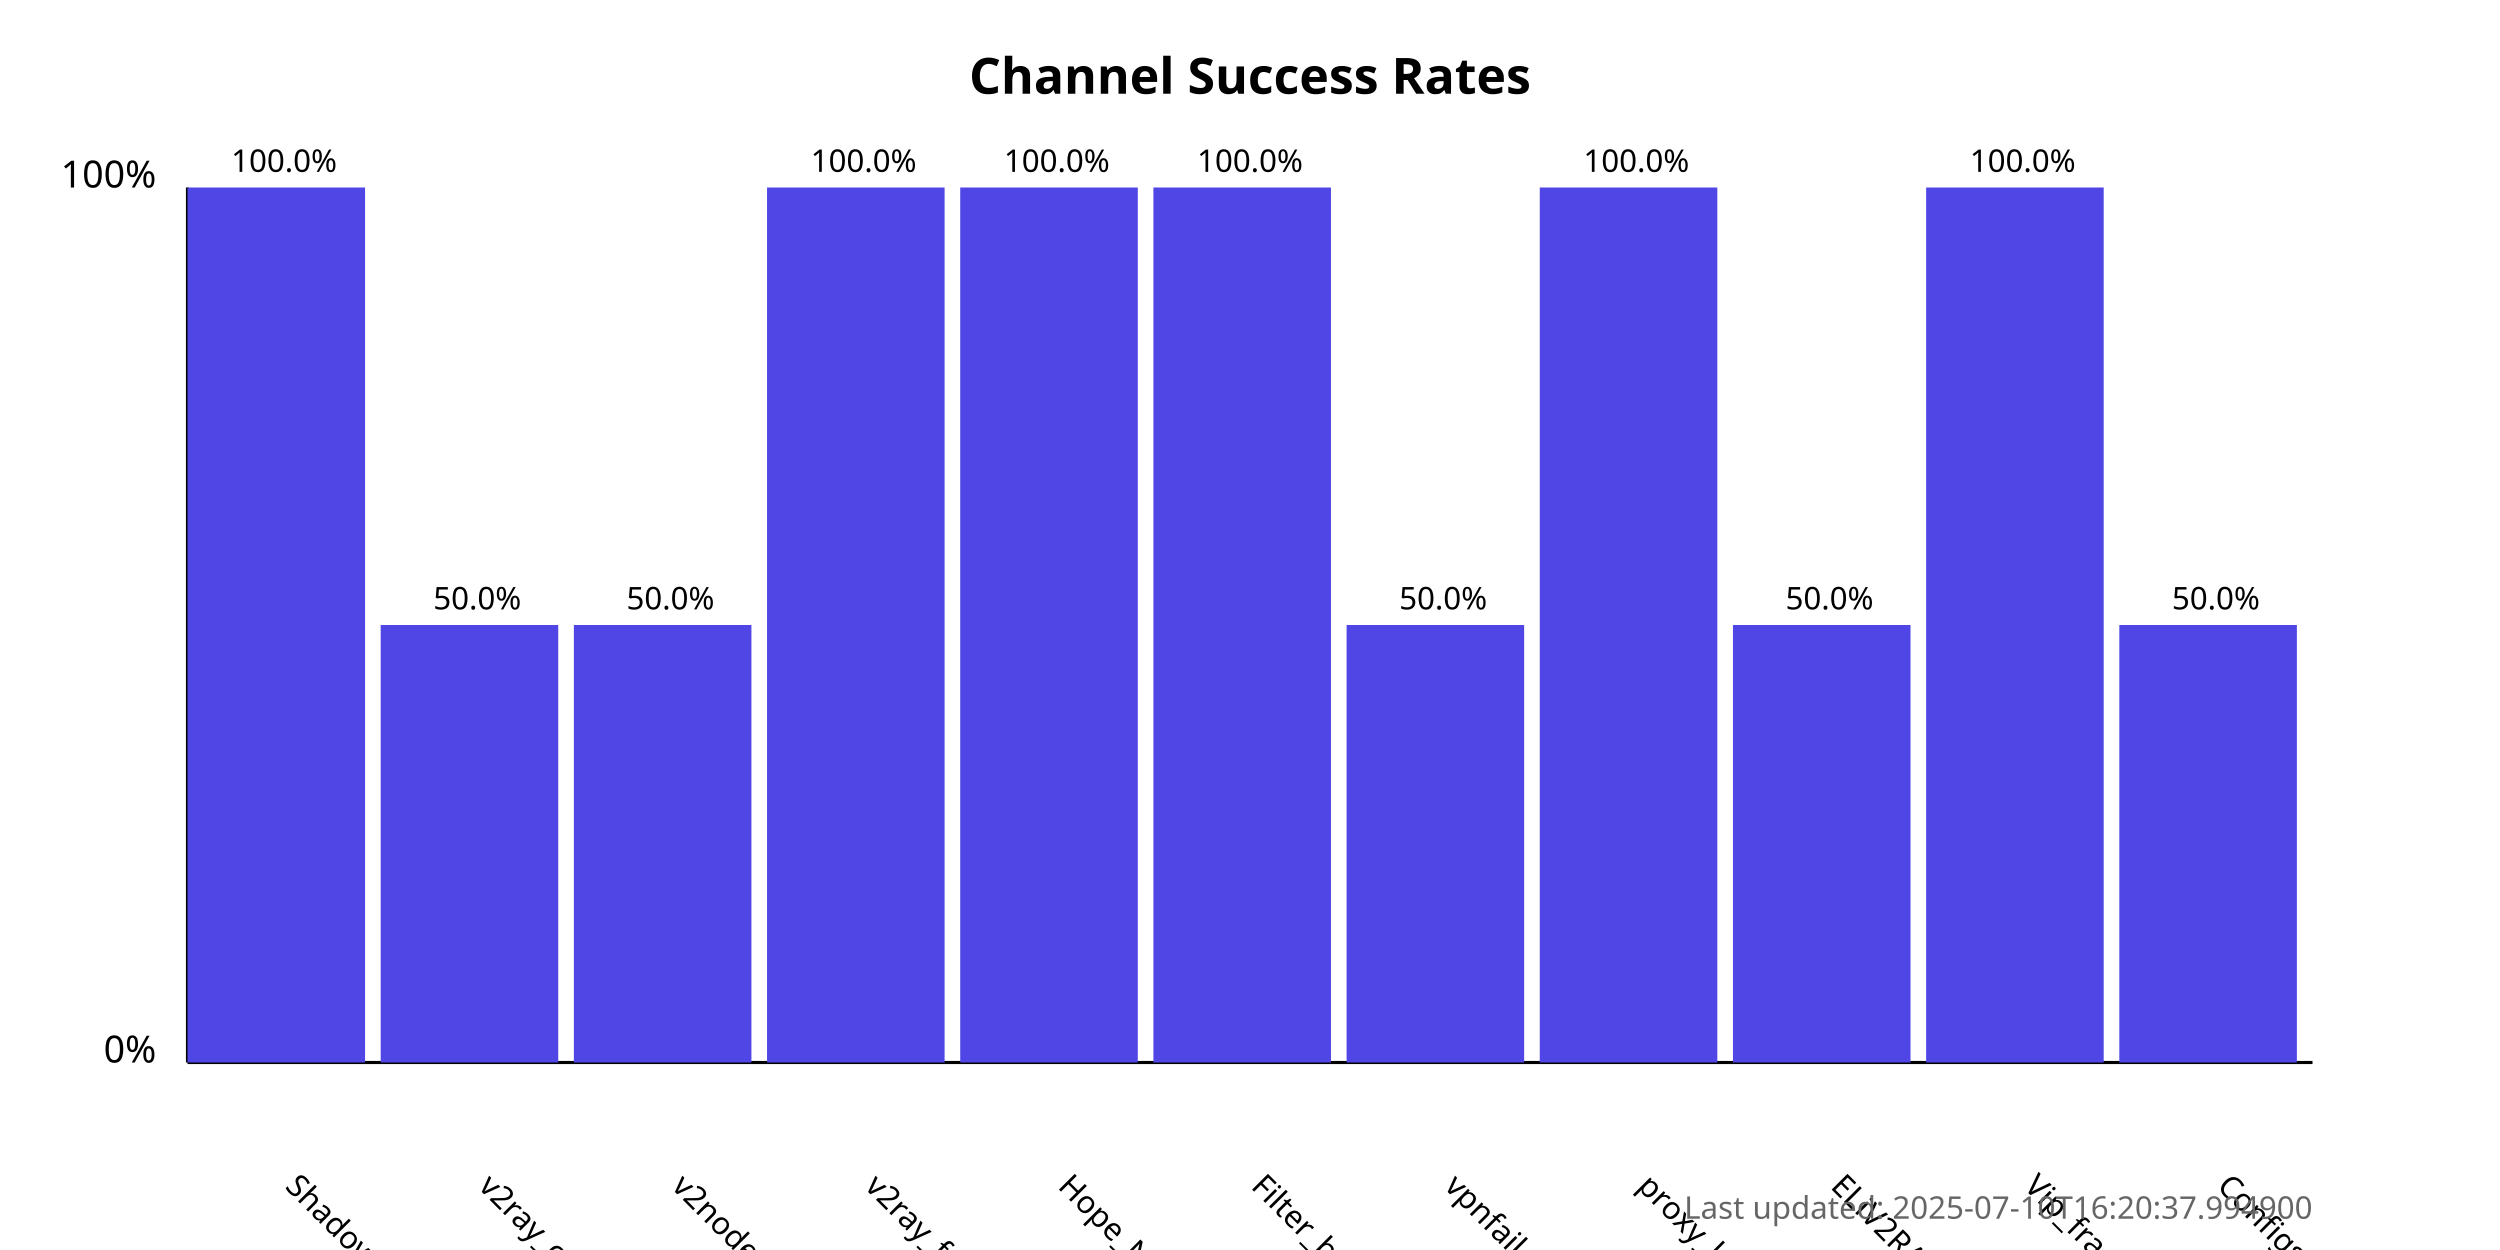
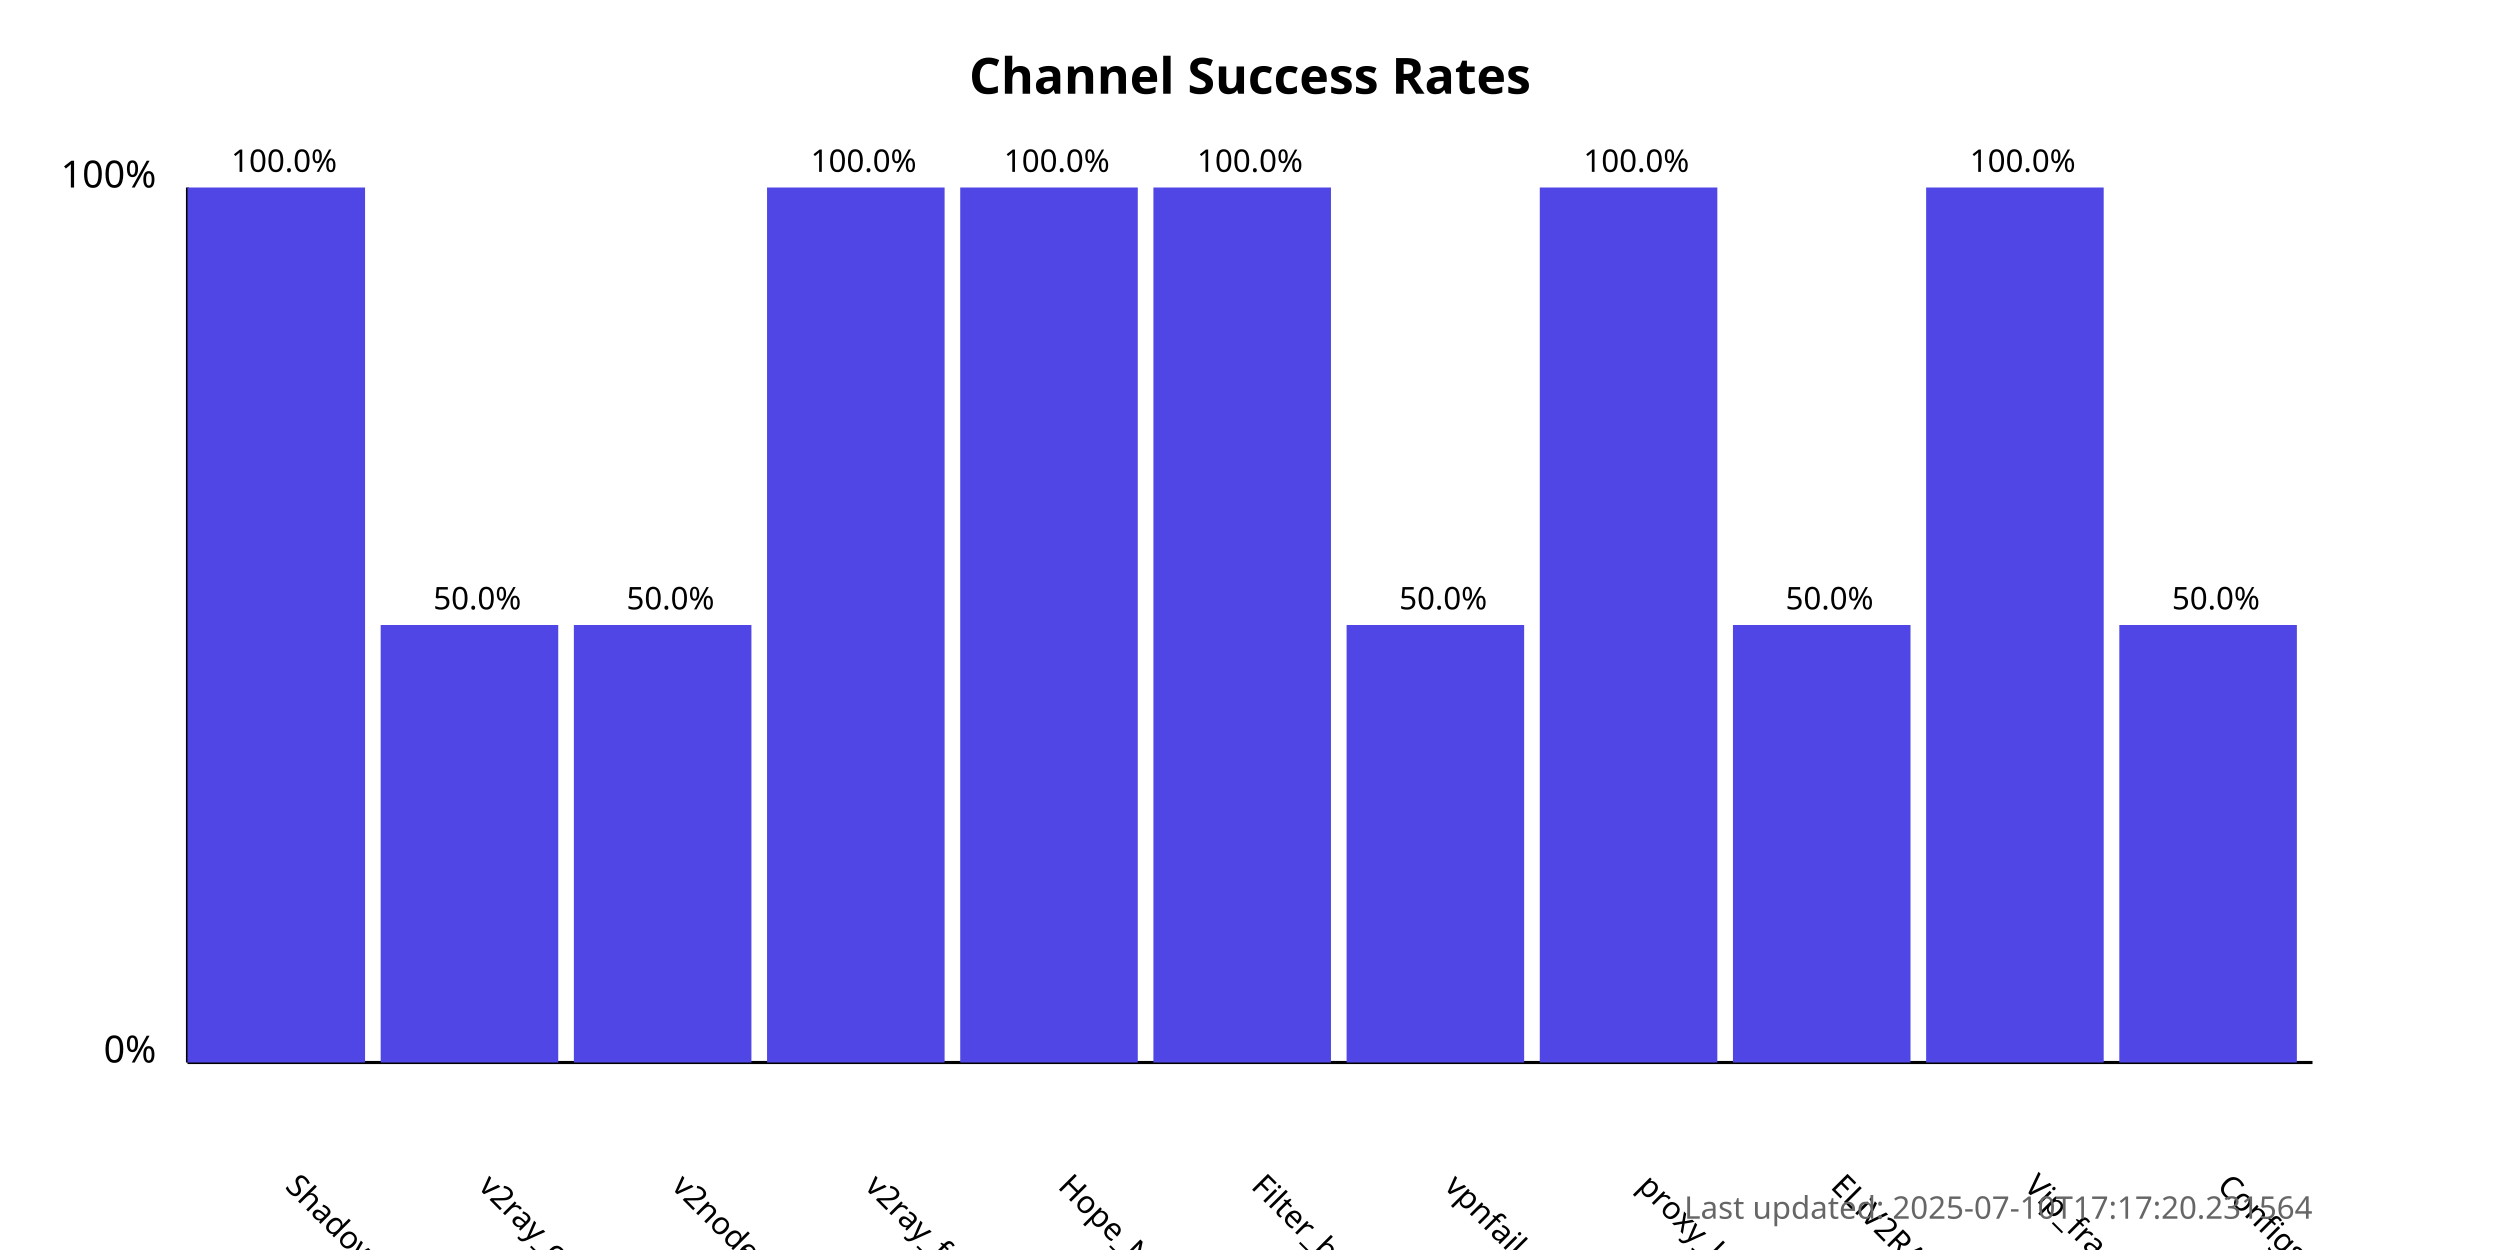
<svg xmlns="http://www.w3.org/2000/svg" width="800" height="400">
  <style>
            .chart-title { font: bold 16px sans-serif; }
            .axis-label { font: 12px sans-serif; }
            .tick-label { font: 10px sans-serif; }
            .bar { fill: #4f46e5; }
            .bar:hover { fill: #6366f1; }
            .timestamp { font: 10px sans-serif; fill: #666; }
        </style>
  <text x="400.0" y="30" text-anchor="middle" class="chart-title">
            Channel Success Rates
        </text>
  <line x1="60" y1="340" x2="60" y2="60" stroke="black" stroke-width="1" />
  <line x1="60" y1="340" x2="740" y2="340" stroke="black" stroke-width="1" />
  <text x="50" y="340" text-anchor="end" class="axis-label">0%</text>
  <text x="50" y="60" text-anchor="end" class="axis-label">100%</text>
  <g>
    <rect x="60" y="60.0" width="56.818" height="280.0" class="bar" />
    <text x="90.909" y="380" transform="rotate(45, 90.90909, 380)" text-anchor="start" class="tick-label">
                ShadowProxy66
            </text>
    <text x="90.909" y="55.0" text-anchor="middle" class="tick-label">
                100.0%
            </text>
  </g>
  <g>
    <rect x="121.818" y="200.0" width="56.818" height="140.0" class="bar" />
    <text x="152.727" y="380" transform="rotate(45, 152.7273, 380)" text-anchor="start" class="tick-label">
                v2ray_configs_pool
            </text>
    <text x="152.727" y="195.0" text-anchor="middle" class="tick-label">
                50.0%
            </text>
  </g>
  <g>
    <rect x="183.636" y="200.0" width="56.818" height="140.0" class="bar" />
    <text x="214.545" y="380" transform="rotate(45, 214.5455, 380)" text-anchor="start" class="tick-label">
                v2nodes
            </text>
    <text x="214.545" y="195.0" text-anchor="middle" class="tick-label">
                50.0%
            </text>
  </g>
  <g>
    <rect x="245.455" y="60.0" width="56.818" height="280.0" class="bar" />
    <text x="276.364" y="380" transform="rotate(45, 276.3636, 380)" text-anchor="start" class="tick-label">
                v2ray_free_conf
            </text>
    <text x="276.364" y="55.0" text-anchor="middle" class="tick-label">
                100.0%
            </text>
  </g>
  <g>
    <rect x="307.273" y="60.0" width="56.818" height="280.0" class="bar" />
    <text x="338.182" y="380" transform="rotate(45, 338.1818, 380)" text-anchor="start" class="tick-label">
                Hope_Net
            </text>
    <text x="338.182" y="55.0" text-anchor="middle" class="tick-label">
                100.0%
            </text>
  </g>
  <g>
    <rect x="369.091" y="60.0" width="56.818" height="280.0" class="bar" />
    <text x="400.0" y="380" transform="rotate(45, 400.0, 380)" text-anchor="start" class="tick-label">
                Filter_breaker
            </text>
    <text x="400.0" y="55.0" text-anchor="middle" class="tick-label">
                100.0%
            </text>
  </g>
  <g>
    <rect x="430.909" y="200.0" width="56.818" height="140.0" class="bar" />
    <text x="461.818" y="380" transform="rotate(45, 461.8182, 380)" text-anchor="start" class="tick-label">
                vpnfail_vless
            </text>
    <text x="461.818" y="195.0" text-anchor="middle" class="tick-label">
                50.0%
            </text>
  </g>
  <g>
    <rect x="492.727" y="60.0" width="56.818" height="280.0" class="bar" />
    <text x="523.636" y="380" transform="rotate(45, 523.6364, 380)" text-anchor="start" class="tick-label">
                proxy_kafee
            </text>
    <text x="523.636" y="55.0" text-anchor="middle" class="tick-label">
                100.0%
            </text>
  </g>
  <g>
    <rect x="554.545" y="200.0" width="56.818" height="140.0" class="bar" />
    <text x="585.455" y="380" transform="rotate(45, 585.4545, 380)" text-anchor="start" class="tick-label">
                ELiV2RAY
            </text>
    <text x="585.455" y="195.0" text-anchor="middle" class="tick-label">
                50.0%
            </text>
  </g>
  <g>
    <rect x="616.364" y="60.0" width="56.818" height="280.0" class="bar" />
    <text x="647.273" y="380" transform="rotate(45, 647.2727, 380)" text-anchor="start" class="tick-label">
                Vip_fragment_v2ray
            </text>
    <text x="647.273" y="55.0" text-anchor="middle" class="tick-label">
                100.0%
            </text>
  </g>
  <g>
    <rect x="678.182" y="200.0" width="56.818" height="140.0" class="bar" />
    <text x="709.091" y="380" transform="rotate(45, 709.0909, 380)" text-anchor="start" class="tick-label">
                ConfigsHubPlus
            </text>
    <text x="709.091" y="195.0" text-anchor="middle" class="tick-label">
                50.0%
            </text>
  </g>
  <text x="740" y="390" text-anchor="end" class="timestamp">
-             Last updated: 2025-07-10T16:20:37.994900
+             Last updated: 2025-07-10T17:17:20.231564
        </text>
</svg>
